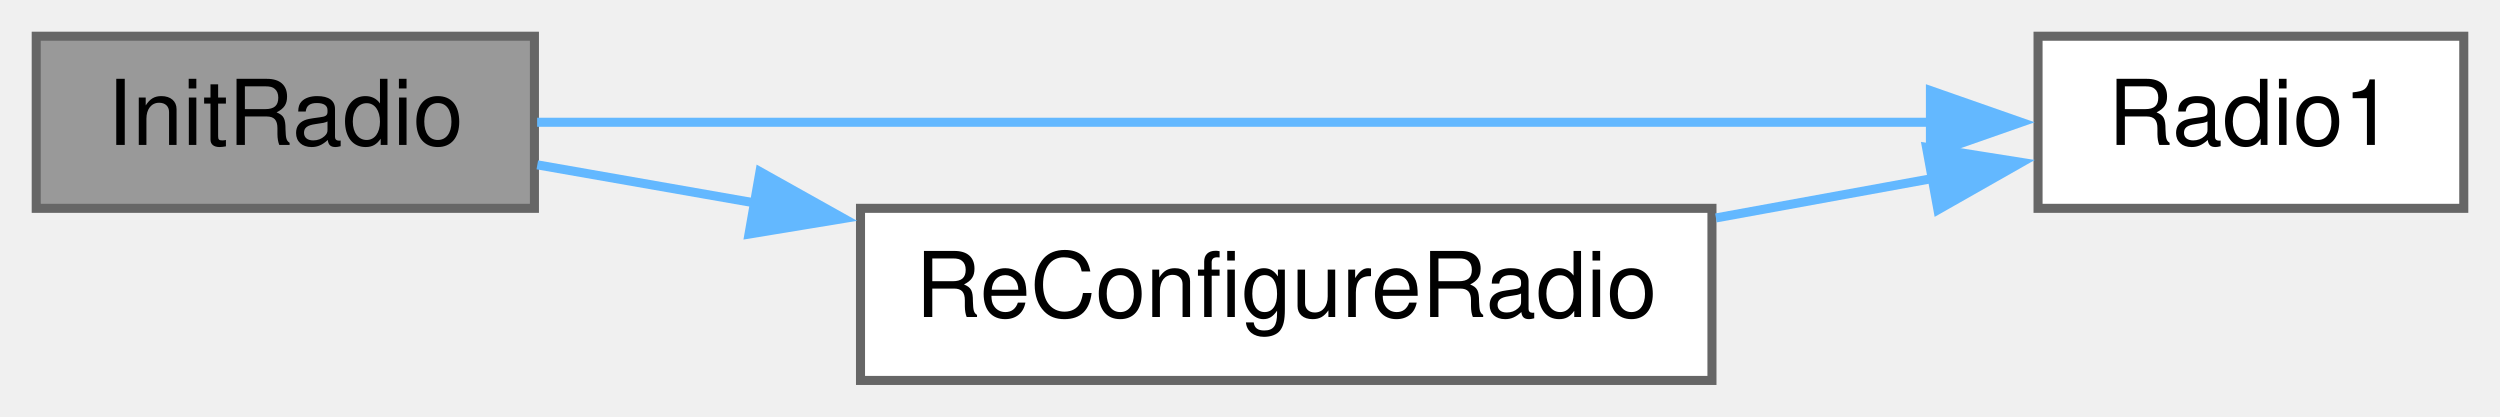
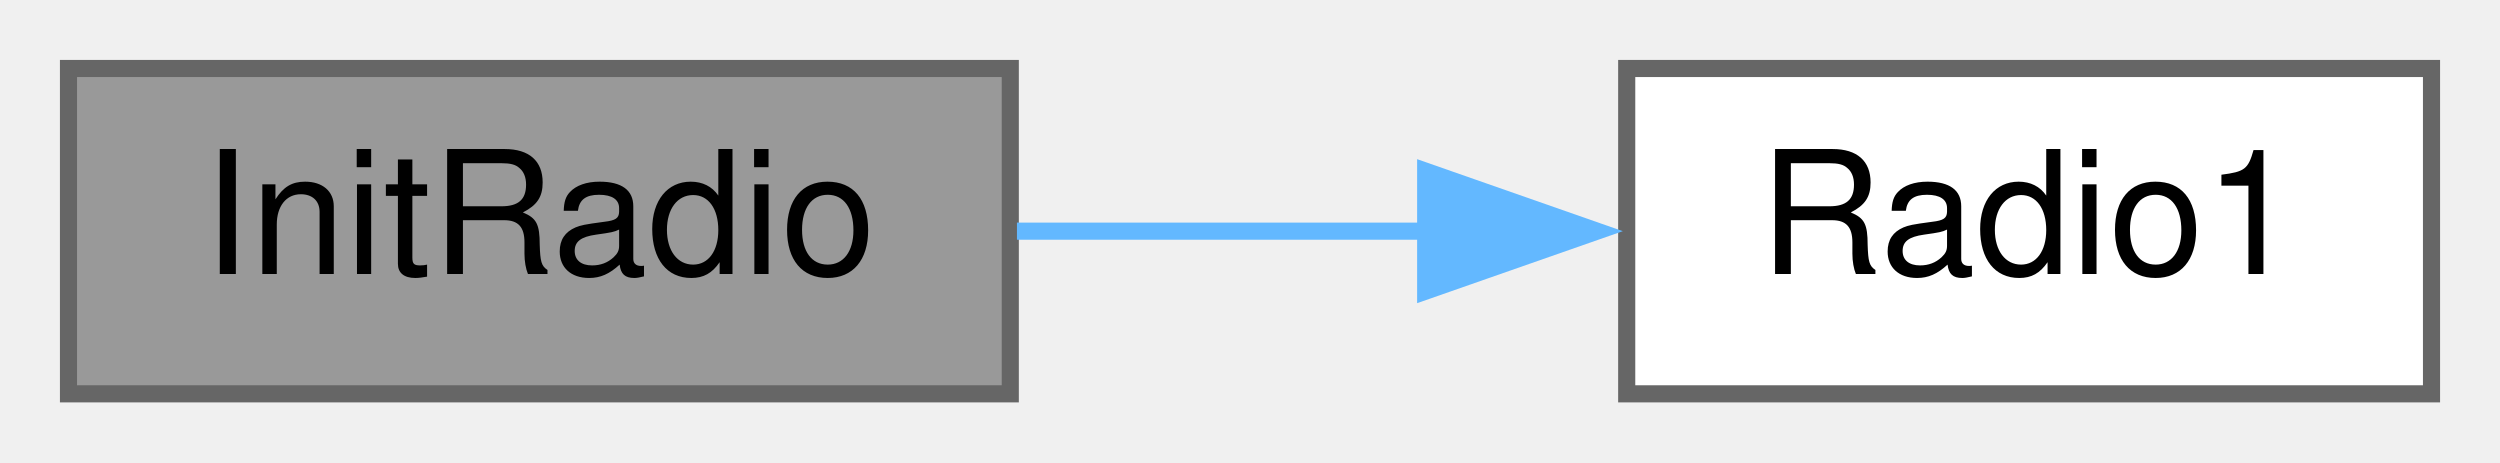
- <svg xmlns="http://www.w3.org/2000/svg" xmlns:xlink="http://www.w3.org/1999/xlink" width="276pt" height="46pt" viewBox="0.00 0.00 276.00 46.00">
-   <g id="graph0" class="graph" transform="scale(1 1) rotate(0) translate(4 42)">
+ <svg xmlns="http://www.w3.org/2000/svg" xmlns:xlink="http://www.w3.org/1999/xlink" width="146pt" height="27pt" viewBox="0.00 0.00 146.00 27.00">
+   <g id="graph0" class="graph" transform="scale(1 1) rotate(0) translate(4 23)">
    <g id="node1" class="node">
      <g id="a_node1">
        <a xlink:title=" ">
-           <polygon fill="#999999" stroke="#666666" points="55,-38 0,-38 0,-19 55,-19 55,-38" />
-           <text text-anchor="middle" x="27.5" y="-26" font-family="Helvetica,sans-Serif" font-size="10.00">InitRadio</text>
+           <polygon fill="#999999" stroke="#666666" points="55,-19 0,-19 0,0 55,0 55,-19" />
+           <text text-anchor="middle" x="27.5" y="-7" font-family="Helvetica,sans-Serif" font-size="10.00">InitRadio</text>
        </a>
      </g>
    </g>
    <g id="node2" class="node">
      <g id="a_node2">
        <a xlink:href="radio_8h.html#a6e2d4126d864c50e7c23c988c2bfdd1a" target="_top" xlink:title=" ">
-           <polygon fill="white" stroke="#666666" points="268,-38 221,-38 221,-19 268,-19 268,-38" />
-           <text text-anchor="middle" x="244.5" y="-26" font-family="Helvetica,sans-Serif" font-size="10.00">Radio1</text>
+           <polygon fill="white" stroke="#666666" points="138,-19 91,-19 91,0 138,0 138,-19" />
+           <text text-anchor="middle" x="114.5" y="-7" font-family="Helvetica,sans-Serif" font-size="10.00">Radio1</text>
        </a>
      </g>
    </g>
    <g id="edge1" class="edge">
-       <path fill="none" stroke="#63b8ff" d="M55.3,-28.5C94.21,-28.5 166.37,-28.5 209.14,-28.5" />
-       <polygon fill="#63b8ff" stroke="#63b8ff" points="209.12,-32 219.12,-28.5 209.12,-25 209.12,-32" />
-     </g>
-     <g id="node3" class="node">
-       <g id="a_node3">
-         <a xlink:href="transceiver_8h.html#aadd75fbf568ff28991fa7b3529da7027" target="_top" xlink:title=" ">
-           <polygon fill="white" stroke="#666666" points="185,-19 91,-19 91,0 185,0 185,-19" />
-           <text text-anchor="middle" x="138" y="-7" font-family="Helvetica,sans-Serif" font-size="10.00">ReConfigureRadio</text>
-         </a>
-       </g>
-     </g>
-     <g id="edge2" class="edge">
-       <path fill="none" stroke="#63b8ff" d="M55.32,-23.8C62.74,-22.5 71.08,-21.04 79.53,-19.56" />
-       <polygon fill="#63b8ff" stroke="#63b8ff" points="79.9,-23.05 89.14,-17.88 78.69,-16.16 79.9,-23.05" />
-     </g>
-     <g id="edge3" class="edge">
-       <path fill="none" stroke="#63b8ff" d="M185.44,-17.94C193.55,-19.42 201.85,-20.93 209.54,-22.33" />
-       <polygon fill="#63b8ff" stroke="#63b8ff" points="208.69,-25.73 219.16,-24.07 209.95,-18.84 208.69,-25.73" />
+       <path fill="none" stroke="#63b8ff" d="M55.39,-9.5C63.04,-9.5 71.47,-9.5 79.48,-9.5" />
+       <polygon fill="#63b8ff" stroke="#63b8ff" points="79.26,-13 89.26,-9.5 79.26,-6 79.26,-13" />
    </g>
  </g>
</svg>
